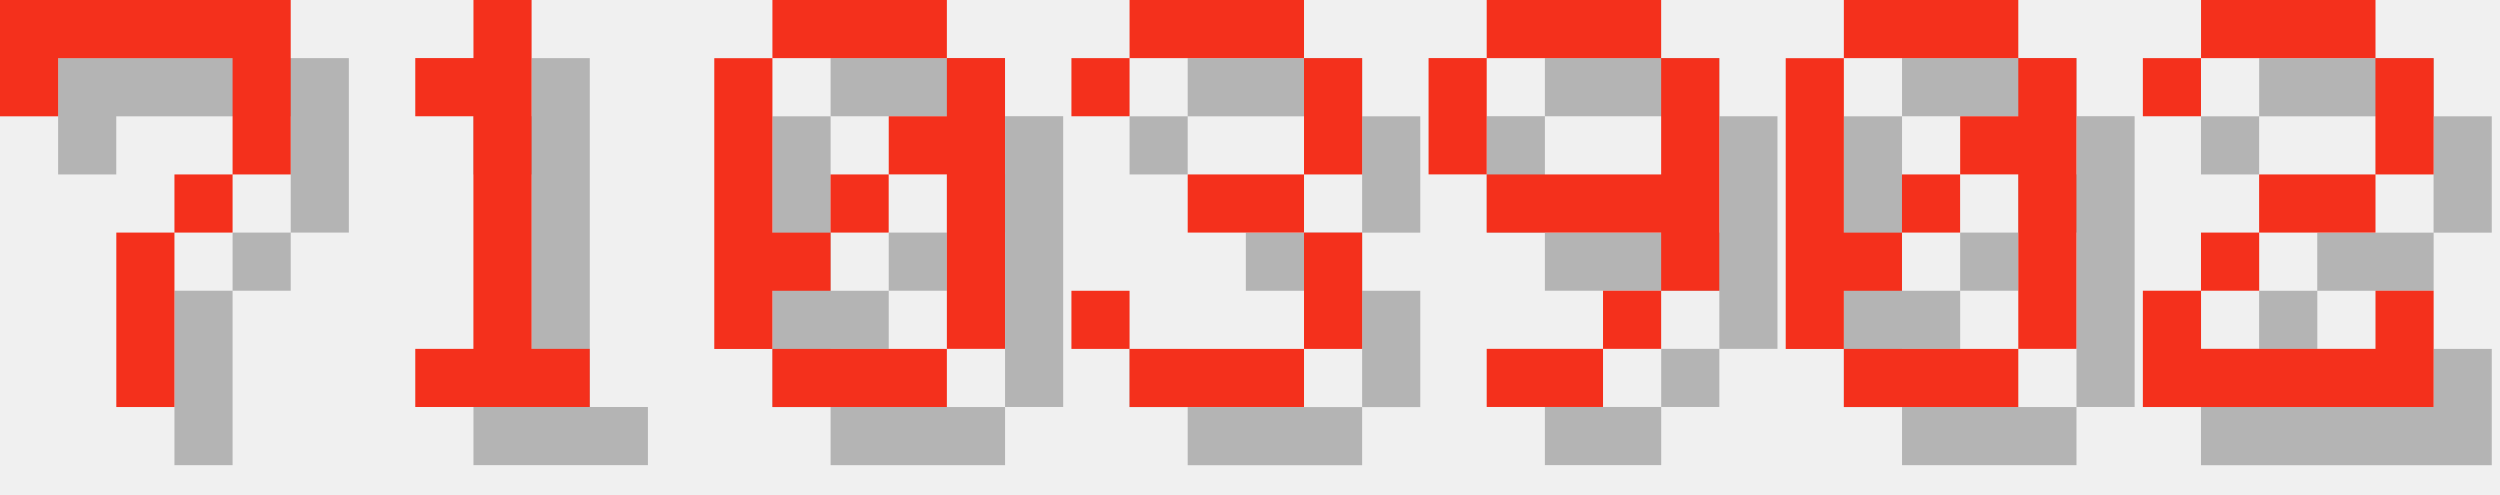
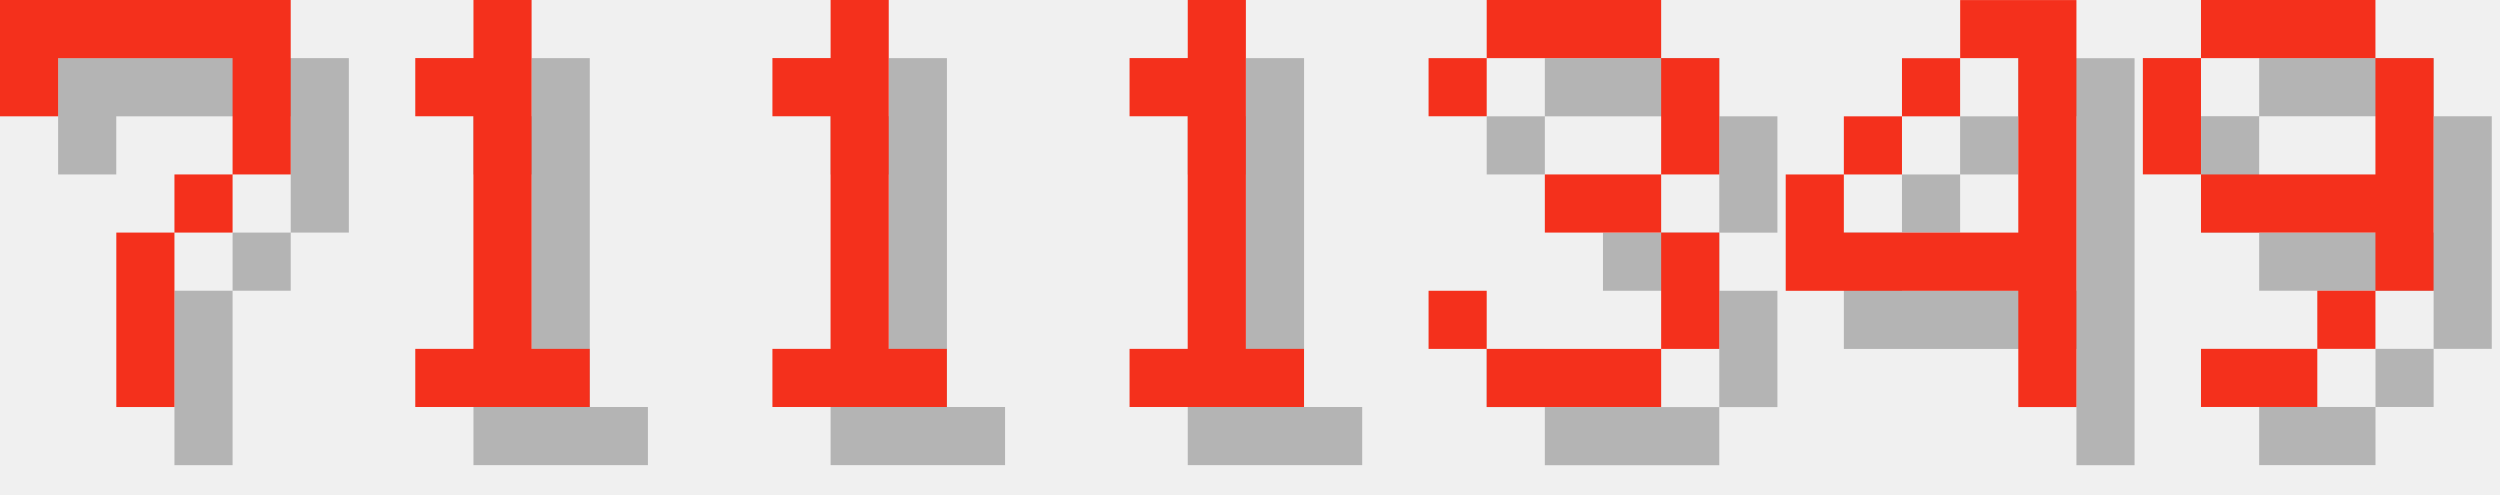
<svg xmlns="http://www.w3.org/2000/svg" version="1.1" width="182.0" height="36">
  <style>
        .text-foreground {
            fill: #F4301C;
        }
        .text-shadow {
            fill: #000000;
            fill-opacity: 0.25;
        }
    </style>
  <g class="digit" id="digit_7" transform="translate(0.0, 0), scale(4)">
    <path id="digit_7_shadow" class="text-shadow" d="m1.058 1.058 2e-6 2.117h1.058v-1.058h3.175v1.058l2e-7 1.058h-1.058v1.058h-1.058l4e-7 3.175 1.058 1e-7v-3.175h1.058v-1.058h1.058l5e-7 -1.058v-2.117z" fill-opacity=".5" style="paint-order:stroke fill markers" />
    <path id="digit_7_fg" class="text-foreground" d="m0 0 2e-6 2.117h1.058v-1.058h3.175v1.058l2e-7 1.058h-1.058v1.058h-1.058l4e-7 3.175 1.058 1e-7v-3.175h1.058v-1.058h1.058l5e-7 -1.058v-2.117z" fill="#fff" style="paint-order:stroke fill markers" />
  </g>
  <g class="digit" id="digit_1" transform="translate(26.0, 0), scale(4)">
    <path id="digit_1_shadow" class="text-shadow" d="m2.117 2.117v1.058h1.058v4.233h-1.058v1.058h3.175v-1.058h-1.058v-6.35h-1.058v1.058h-1.058z" fill-opacity=".5" style="paint-order:stroke fill markers" />
    <path id="digit_1_fg" class="text-foreground" d="m1.058 1.058v1.058h1.058v4.233h-1.058v1.058h3.175v-1.058h-1.058v-6.35h-1.058v1.058h-1.058z" fill="#fff" style="paint-order:stroke fill markers" />
  </g>
-   <g class="digit" id="digit_0" transform="translate(52.0, 0), scale(4)">
-     <path id="digit_0_shadow" class="text-shadow" d="m2.117 1.058v1.058h3.175v-1.058h-3.175zm3.175 1.058v1.058h-1.058v1.058h1.058v3.175h1.058v-5.292h-1.058zm0 5.292h-3.175v1.058h3.175v-1.058zm-3.175 0v-1.058h1.058v-1.058h-1.058v-3.175h-1.058v5.292h1.058zm1.058-2.117h1.058v-1.058h-1.058v1.058z" fill-opacity=".5" style="paint-order:stroke fill markers" />
-     <path id="digit_0_fg" class="text-foreground" d="m1.058 0v1.058h3.175v-1.058h-3.175zm3.175 1.058v1.058h-1.058v1.058h1.058v3.175h1.058v-5.292h-1.058zm0 5.292h-3.175v1.058h3.175v-1.058zm-3.175 0v-1.058h1.058v-1.058h-1.058v-3.175h-1.058v5.292h1.058zm1.058-2.117h1.058v-1.058h-1.058v1.058z" fill="#fff" style="paint-order:stroke fill markers" />
+   <g class="digit" id="digit_1" transform="translate(52.0, 0), scale(4)">
+     <path id="digit_1_shadow" class="text-shadow" d="m2.117 2.117v1.058h1.058v4.233h-1.058v1.058h3.175v-1.058h-1.058v-6.35h-1.058v1.058h-1.058z" fill-opacity=".5" style="paint-order:stroke fill markers" />
+     <path id="digit_1_fg" class="text-foreground" d="m1.058 1.058v1.058h1.058v4.233h-1.058v1.058h3.175v-1.058h-1.058v-6.35h-1.058v1.058h-1.058z" fill="#fff" style="paint-order:stroke fill markers" />
  </g>
-   <g class="digit" id="digit_3" transform="translate(78.0, 0), scale(4)">
+   <g class="digit" id="digit_1" transform="translate(78.0, 0), scale(4)">
+     <path id="digit_1_shadow" class="text-shadow" d="m2.117 2.117v1.058h1.058v4.233h-1.058v1.058h3.175v-1.058h-1.058v-6.35h-1.058v1.058h-1.058z" fill-opacity=".5" style="paint-order:stroke fill markers" />
+     <path id="digit_1_fg" class="text-foreground" d="m1.058 1.058v1.058h1.058v4.233h-1.058v1.058h3.175v-1.058h-1.058v-6.35h-1.058v1.058h-1.058z" fill="#fff" style="paint-order:stroke fill markers" />
+   </g>
+   <g class="digit" id="digit_3" transform="translate(104.0, 0), scale(4)">
    <path id="digit_3_shadow" class="text-shadow" d="m1.058 2.117v1.058h1.058v-1.058h3.175v2.117h-2.117v1.058h2.117v2.117h-3.175v-1.058h-1.058v1.058h1.058v1.058h3.175v-1.058h1.058v-2.117h-1.058v-1.058h1.058v-2.117h-1.058v-1.058h-3.175v1.058h-1.058z" fill-opacity=".5" style="paint-order:stroke fill markers" />
    <path id="digit_3_fg" class="text-foreground" d="m0 1.058v1.058h1.058v-1.058h3.175v2.117h-2.117v1.058h2.117v2.117h-3.175v-1.058h-1.058v1.058h1.058v1.058h3.175v-1.058h1.058v-2.117h-1.058v-1.058h1.058v-2.117h-1.058v-1.058h-3.175v1.058h-1.058z" fill="#fff" style="paint-order:stroke fill markers" />
  </g>
-   <g class="digit" id="digit_9" transform="translate(104.0, 0), scale(4)">
+   <g class="digit" id="digit_4" transform="translate(130.0, 0), scale(4)">
+     <path id="digit_4_shadow" class="text-shadow" d="m4.233 1.058v1.058h1.058v3.175h-3.175v-1.058h-1.058v2.117h4.233v2.117h1.058v-7.408h-2.117zm-2.117 3.175h1.058v-1.058h-1.058v1.058zm1.058-1.058h1.058v-1.058h-1.058v1.058z" fill-opacity=".5" style="paint-order:stroke fill markers" />
+     <path id="digit_4_fg" class="text-foreground" d="m3.175 0v1.058h1.058v3.175h-3.175v-1.058h-1.058v2.117h4.233v2.117h1.058v-7.408h-2.117zm-2.117 3.175h1.058v-1.058h-1.058v1.058zm1.058-1.058h1.058v-1.058h-1.058v1.058z" fill="#fff" style="paint-order:stroke fill markers" />
+   </g>
+   <g class="digit" id="digit_9" transform="translate(156.0, 0), scale(4)">
    <path id="digit_9_shadow" class="text-shadow" d="m2.117 1.058v1.058h3.175v-1.058h-3.175zm3.175 1.058v2.117h-3.175v1.058h3.175v1.058h1.058v-4.233h-1.058zm0 4.233h-1.058v1.058h1.058v-1.058zm-1.058 1.058h-2.117v1.058h2.117v-1.058zm-2.117-3.175v-2.117h-1.058v2.117h1.058z" fill-opacity=".5" style="paint-order:stroke fill markers" />
    <path id="digit_9_fg" class="text-foreground" d="m1.058 0v1.058h3.175v-1.058h-3.175zm3.175 1.058v2.117h-3.175v1.058h3.175v1.058h1.058v-4.233h-1.058zm0 4.233h-1.058v1.058h1.058v-1.058zm-1.058 1.058h-2.117v1.058h2.117v-1.058zm-2.117-3.175v-2.117h-1.058v2.117h1.058z" fill="#fff" style="paint-order:stroke fill markers" />
  </g>
-   <g class="digit" id="digit_0" transform="translate(130.0, 0), scale(4)">
-     <path id="digit_0_shadow" class="text-shadow" d="m2.117 1.058v1.058h3.175v-1.058h-3.175zm3.175 1.058v1.058h-1.058v1.058h1.058v3.175h1.058v-5.292h-1.058zm0 5.292h-3.175v1.058h3.175v-1.058zm-3.175 0v-1.058h1.058v-1.058h-1.058v-3.175h-1.058v5.292h1.058zm1.058-2.117h1.058v-1.058h-1.058v1.058z" fill-opacity=".5" style="paint-order:stroke fill markers" />
-     <path id="digit_0_fg" class="text-foreground" d="m1.058 0v1.058h3.175v-1.058h-3.175zm3.175 1.058v1.058h-1.058v1.058h1.058v3.175h1.058v-5.292h-1.058zm0 5.292h-3.175v1.058h3.175v-1.058zm-3.175 0v-1.058h1.058v-1.058h-1.058v-3.175h-1.058v5.292h1.058zm1.058-2.117h1.058v-1.058h-1.058v1.058z" fill="#fff" style="paint-order:stroke fill markers" />
-   </g>
-   <g class="digit" id="digit_2" transform="translate(156.0, 0), scale(4)">
-     <path id="digit_2_shadow" class="text-shadow" d="m1.058 2.117v1.058h1.058v-1.058h3.175v2.117h-2.117v1.058h-1.058v1.058h-1.058v2.117h5.292v-2.117h-1.058v1.058h-3.175v-1.058h1.058v-1.058h2.117v-1.058h1.058v-2.117h-1.058v-1.058h-3.175v1.058h-1.058z" fill-opacity=".5" style="paint-order:stroke fill markers" />
-     <path id="digit_2_fg" class="text-foreground" d="m0 1.058v1.058h1.058v-1.058h3.175v2.117h-2.117v1.058h-1.058v1.058h-1.058v2.117h5.292v-2.117h-1.058v1.058h-3.175v-1.058h1.058v-1.058h2.117v-1.058h1.058v-2.117h-1.058v-1.058h-3.175v1.058h-1.058z" fill="#fff" style="paint-order:stroke fill markers" />
-   </g>
</svg>
